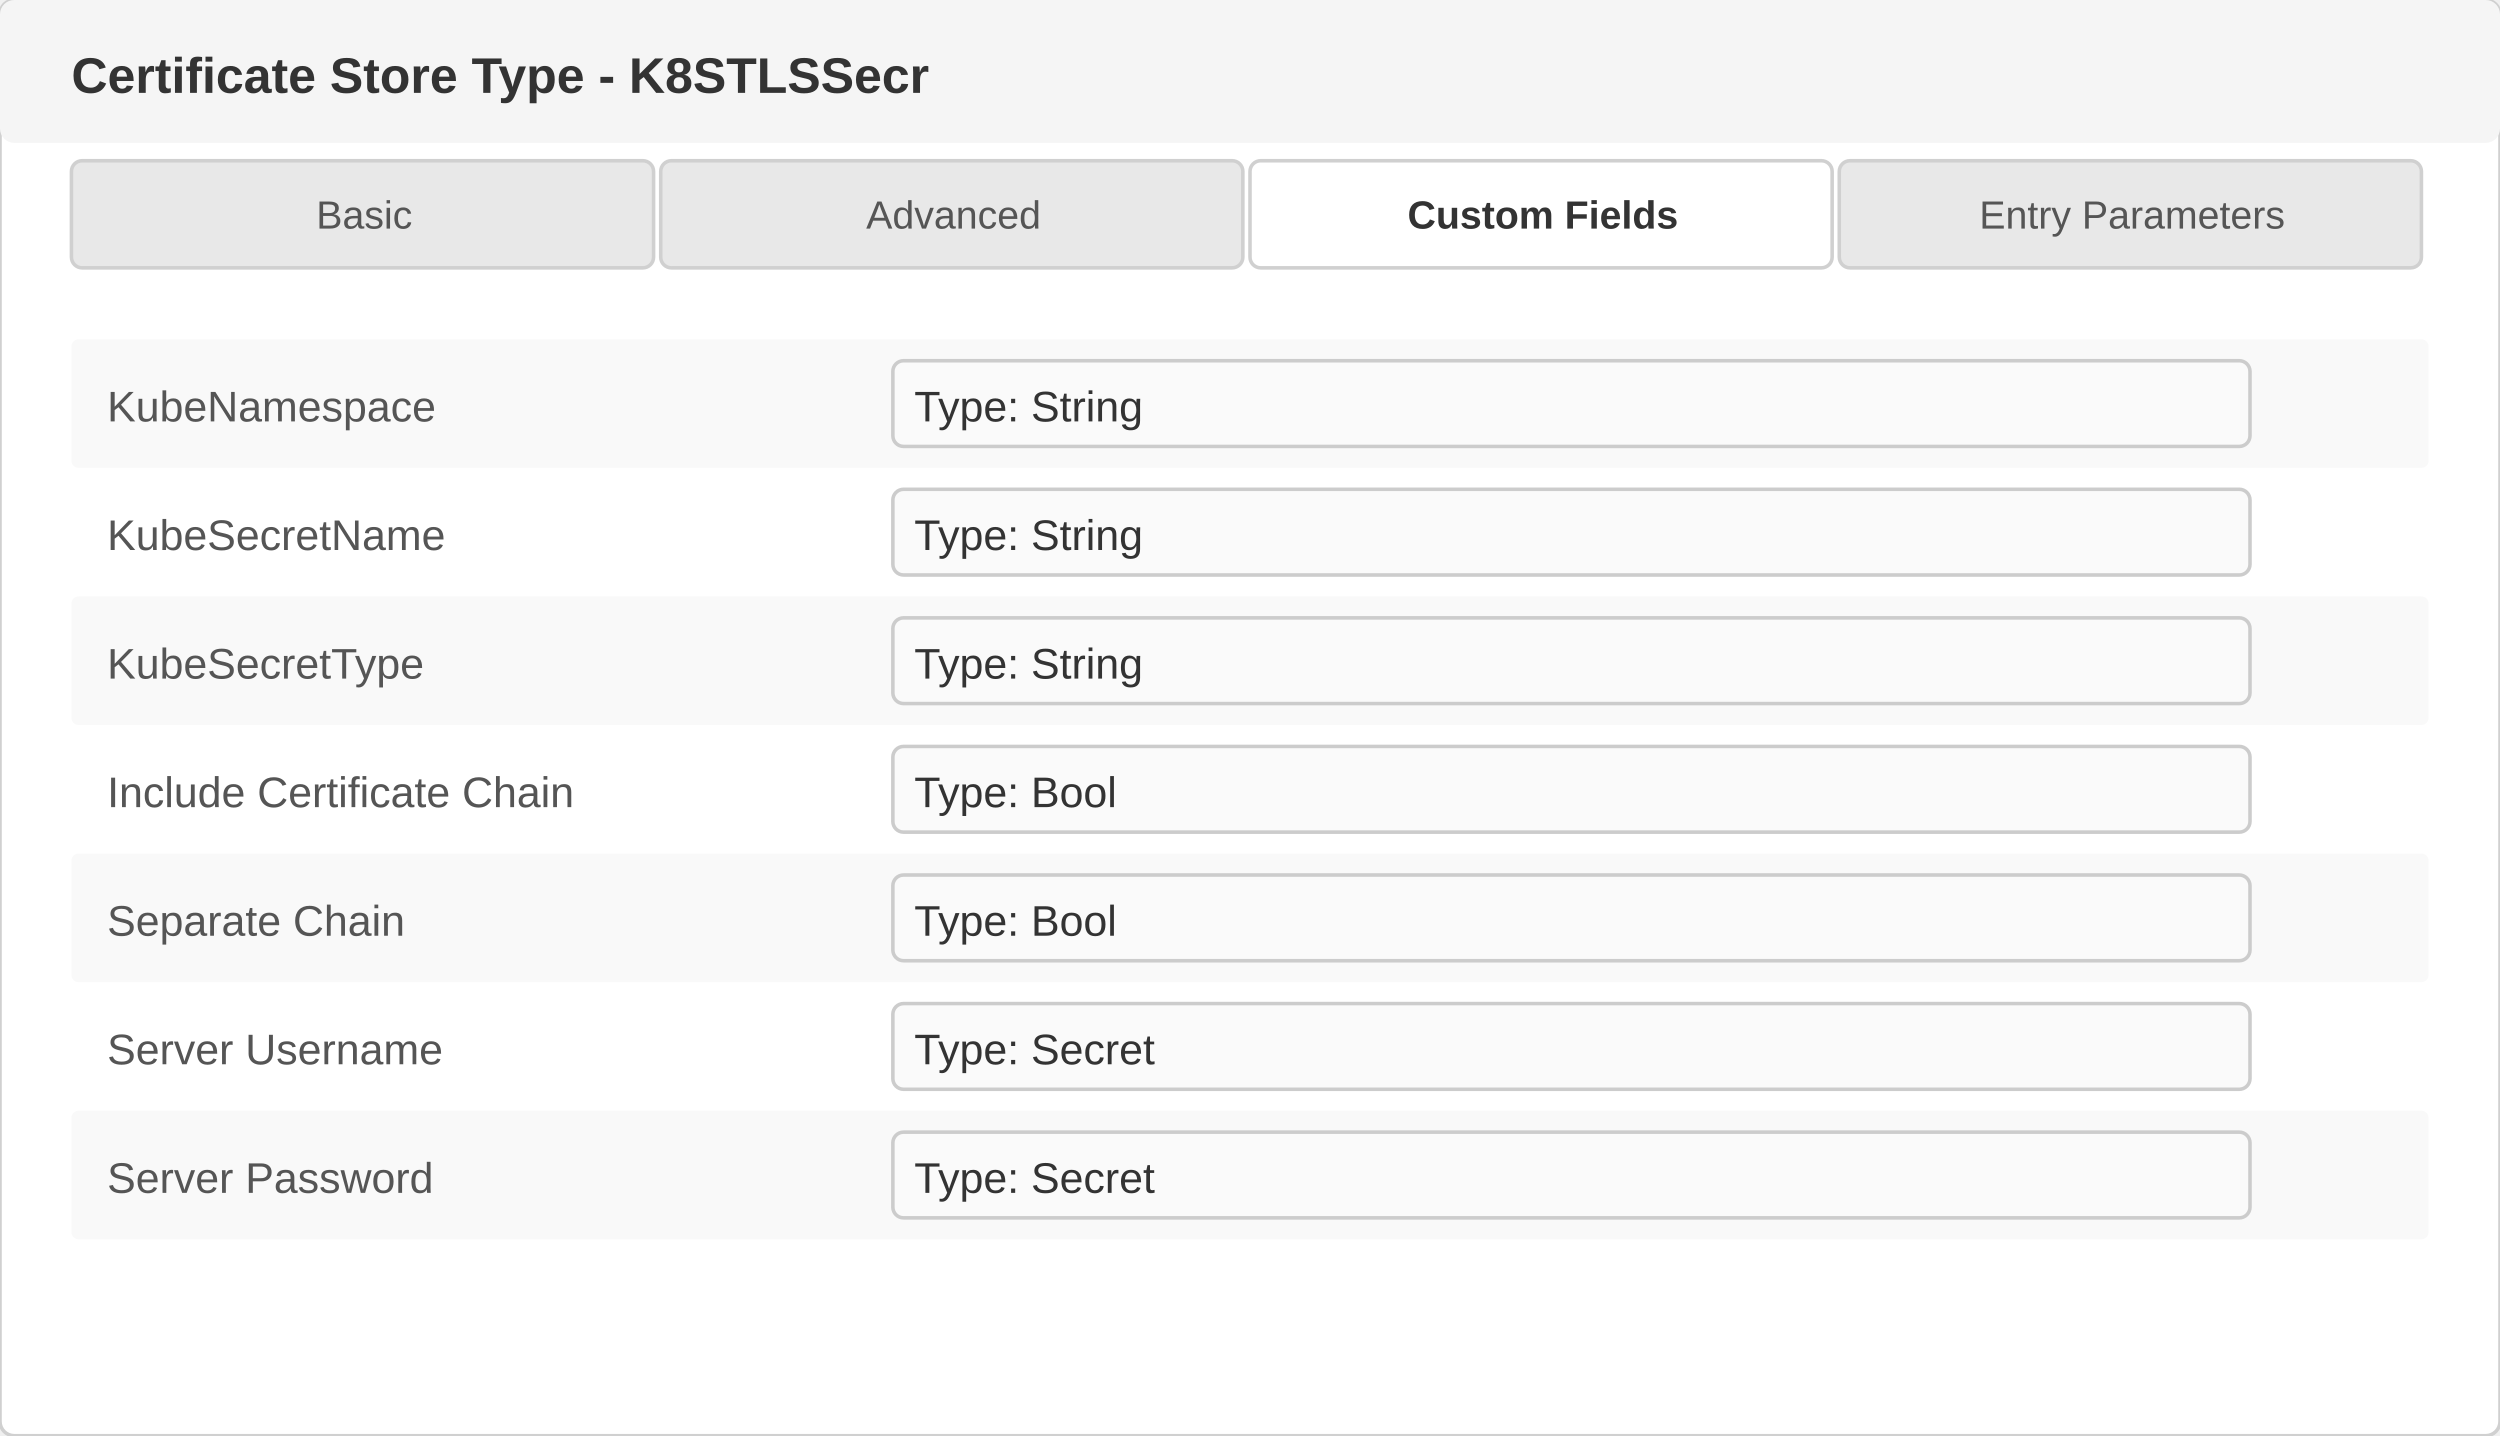
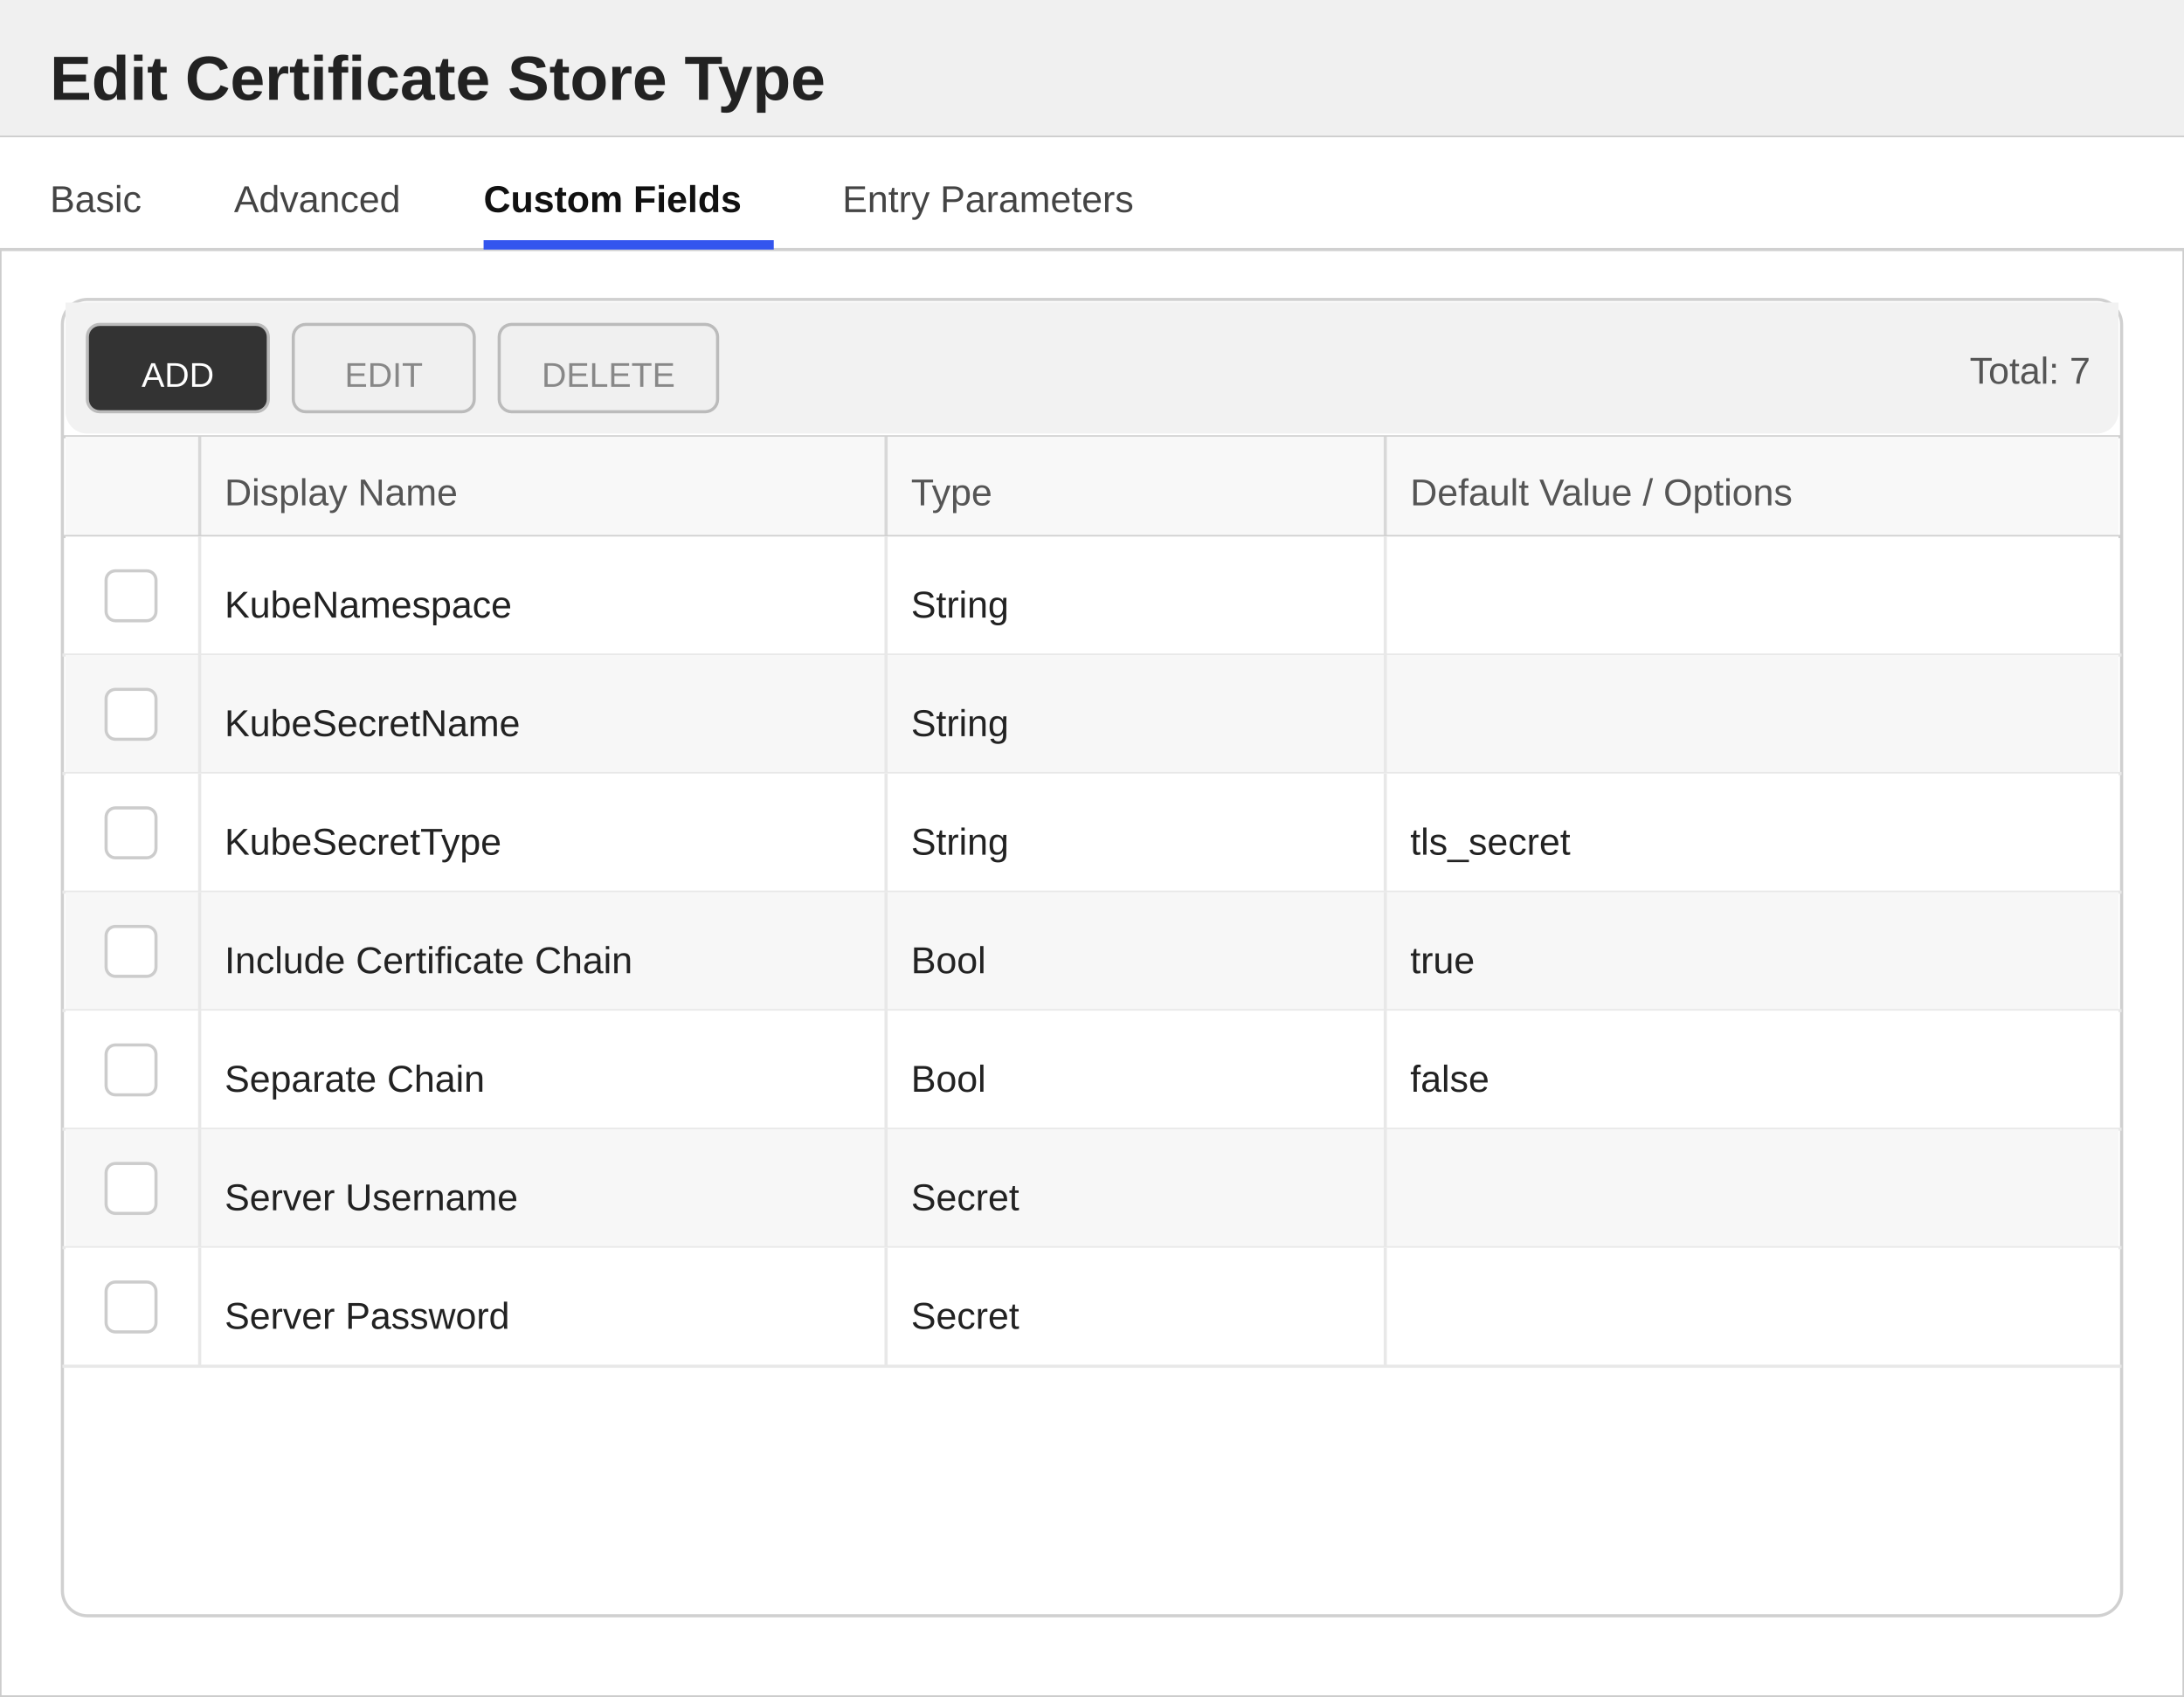
- <svg xmlns="http://www.w3.org/2000/svg" width="700" height="402" viewBox="0 0 700 402">
+ <svg xmlns="http://www.w3.org/2000/svg" width="700" height="544" viewBox="0 0 700 544">
  <defs>
    <style>
-                         text { font-family: 'Segoe UI', Arial, sans-serif; }
-                         .title { font-size: 14px; font-weight: 600; fill: #333; }
-                         .label { font-size: 12px; fill: #555; }
-                         .value { font-size: 12px; fill: #333; }
-                         .tab-text { font-size: 11px; fill: #555; }
-                         .tab-active { font-size: 11px; fill: #333; font-weight: 600; }
-                     </style>
+         text { font-family: 'Segoe UI', Arial, sans-serif; }
+         .title { font-size: 20px; font-weight: 600; fill: #222222; }
+         .section-header { font-size: 13px; font-weight: 600; fill: #333333; }
+         .label { font-size: 12px; fill: #555555; }
+         .value { font-size: 12px; fill: #222222; }
+         .tab-text { font-size: 12px; fill: #444444; }
+         .tab-active { font-size: 12px; fill: #111111; font-weight: 600; }
+     </style>
  </defs>
-   <rect x="0" y="0" width="700" height="402" fill="#ffffff" stroke="#d0d0d0" rx="4" />
-   <rect x="0" y="0" width="700" height="40" fill="#f5f5f5" rx="4" />
-   <text x="20" y="26" class="title">Certificate Store Type - K8STLSSecr</text>
+   <rect x="0" y="0" width="700" height="544" fill="#ffffff" stroke="#cccccc" stroke-width="1" />
+   <rect x="0" y="0" width="700" height="44" fill="#f0f0f0" />
+   <line x1="0" y1="44" x2="700" y2="44" stroke="#cccccc" stroke-width="1" />
+   <text x="16" y="32" class="title">Edit Certificate Store Type</text>
  <g>
-     <rect x="20" y="45" width="163" height="30" fill="#e8e8e8" stroke="#d0d0d0" rx="3" />
-     <text x="102" y="64" text-anchor="middle" class="tab-text">Basic</text>
-     <rect x="185" y="45" width="163" height="30" fill="#e8e8e8" stroke="#d0d0d0" rx="3" />
-     <text x="267" y="64" text-anchor="middle" class="tab-text">Advanced</text>
-     <rect x="350" y="45" width="163" height="30" fill="#ffffff" stroke="#d0d0d0" rx="3" />
-     <text x="432" y="64" text-anchor="middle" class="tab-active">Custom Fields</text>
-     <rect x="515" y="45" width="163" height="30" fill="#e8e8e8" stroke="#d0d0d0" rx="3" />
-     <text x="597" y="64" text-anchor="middle" class="tab-text">Entry Parameters</text>
+     <rect x="0" y="44" width="700" height="36" fill="#ffffff" />
+     <line x1="0" y1="80" x2="700" y2="80" stroke="#d0d0d0" stroke-width="1" />
+     <text x="16" y="68" class="tab-text">Basic</text>
+     <text x="75" y="68" class="tab-text">Advanced</text>
+     <text x="155" y="68" class="tab-active">Custom Fields</text>
+     <rect x="155" y="77" width="93" height="3" fill="#3355ee" />
+     <text x="270" y="68" class="tab-text">Entry Parameters</text>
  </g>
-   <g>
-     <rect x="20" y="95" width="660" height="36" fill="#f9f9f9" rx="2" />
-     <text x="30" y="118" class="label">KubeNamespace</text>
-     <rect x="250" y="101" width="380" height="24" fill="#fafafa" stroke="#cccccc" rx="3" />
-     <text x="256" y="118" class="value">Type: String</text>
-     <text x="30" y="154" class="label">KubeSecretName</text>
-     <rect x="250" y="137" width="380" height="24" fill="#fafafa" stroke="#cccccc" rx="3" />
-     <text x="256" y="154" class="value">Type: String</text>
-     <rect x="20" y="167" width="660" height="36" fill="#f9f9f9" rx="2" />
-     <text x="30" y="190" class="label">KubeSecretType</text>
-     <rect x="250" y="173" width="380" height="24" fill="#fafafa" stroke="#cccccc" rx="3" />
-     <text x="256" y="190" class="value">Type: String</text>
-     <text x="30" y="226" class="label">Include Certificate Chain</text>
-     <rect x="250" y="209" width="380" height="24" fill="#fafafa" stroke="#cccccc" rx="3" />
-     <text x="256" y="226" class="value">Type: Bool</text>
-     <rect x="20" y="239" width="660" height="36" fill="#f9f9f9" rx="2" />
-     <text x="30" y="262" class="label">Separate Chain</text>
-     <rect x="250" y="245" width="380" height="24" fill="#fafafa" stroke="#cccccc" rx="3" />
-     <text x="256" y="262" class="value">Type: Bool</text>
-     <text x="30" y="298" class="label">Server Username</text>
-     <rect x="250" y="281" width="380" height="24" fill="#fafafa" stroke="#cccccc" rx="3" />
-     <text x="256" y="298" class="value">Type: Secret</text>
-     <rect x="20" y="311" width="660" height="36" fill="#f9f9f9" rx="2" />
-     <text x="30" y="334" class="label">Server Password</text>
-     <rect x="250" y="317" width="380" height="24" fill="#fafafa" stroke="#cccccc" rx="3" />
-     <text x="256" y="334" class="value">Type: Secret</text>
-   </g>
+   <rect x="20" y="96" width="660" height="422" fill="#ffffff" stroke="#d0d0d0" rx="8" />
+   <rect x="21" y="97" width="658" height="8" fill="#f2f2f2" />
+   <rect x="21" y="97" width="658" height="42" fill="#f2f2f2" rx="7" />
+   <rect x="28" y="104" width="58" height="28" fill="#333333" stroke="#bbbbbb" rx="4" />
+   <text x="57" y="124" text-anchor="middle" fill="#ffffff" font-size="11" font-family="'Segoe UI', Arial, sans-serif">ADD</text>
+   <rect x="94" y="104" width="58" height="28" fill="#f0f0f0" stroke="#bbbbbb" rx="4" />
+   <text x="123" y="124" text-anchor="middle" fill="#888888" font-size="11" font-family="'Segoe UI', Arial, sans-serif">EDIT</text>
+   <rect x="160" y="104" width="70" height="28" fill="#f0f0f0" stroke="#bbbbbb" rx="4" />
+   <text x="195" y="124" text-anchor="middle" fill="#888888" font-size="11" font-family="'Segoe UI', Arial, sans-serif">DELETE</text>
+   <text x="670" y="123" text-anchor="end" class="label">Total: 7</text>
+   <line x1="20" y1="140" x2="680" y2="140" stroke="#d0d0d0" stroke-width="1" />
+   <rect x="21" y="140" width="658" height="32" fill="#f8f8f8" />
+   <text x="72" y="162" class="label">Display Name</text>
+   <text x="292" y="162" class="label">Type</text>
+   <text x="452" y="162" class="label">Default Value / Options</text>
+   <line x1="64" y1="140" x2="64" y2="172" stroke="#d8d8d8" stroke-width="1" />
+   <line x1="284" y1="140" x2="284" y2="172" stroke="#d8d8d8" stroke-width="1" />
+   <line x1="444" y1="140" x2="444" y2="172" stroke="#d8d8d8" stroke-width="1" />
+   <line x1="20" y1="172" x2="680" y2="172" stroke="#d0d0d0" stroke-width="1" />
+   <rect x="21" y="172" width="658" height="38" fill="#ffffff" />
+   <line x1="20" y1="210" x2="680" y2="210" stroke="#e8e8e8" stroke-width="1" />
+   <line x1="64" y1="172" x2="64" y2="210" stroke="#e8e8e8" stroke-width="1" />
+   <line x1="284" y1="172" x2="284" y2="210" stroke="#e8e8e8" stroke-width="1" />
+   <line x1="444" y1="172" x2="444" y2="210" stroke="#e8e8e8" stroke-width="1" />
+   <rect x="34" y="183" width="16" height="16" fill="#ffffff" stroke="#cccccc" rx="3" />
+   <text x="72" y="198" class="value">KubeNamespace</text>
+   <text x="292" y="198" class="value">String</text>
+   <rect x="21" y="210" width="658" height="38" fill="#f7f7f7" />
+   <line x1="20" y1="248" x2="680" y2="248" stroke="#e8e8e8" stroke-width="1" />
+   <line x1="64" y1="210" x2="64" y2="248" stroke="#e8e8e8" stroke-width="1" />
+   <line x1="284" y1="210" x2="284" y2="248" stroke="#e8e8e8" stroke-width="1" />
+   <line x1="444" y1="210" x2="444" y2="248" stroke="#e8e8e8" stroke-width="1" />
+   <rect x="34" y="221" width="16" height="16" fill="#ffffff" stroke="#cccccc" rx="3" />
+   <text x="72" y="236" class="value">KubeSecretName</text>
+   <text x="292" y="236" class="value">String</text>
+   <rect x="21" y="248" width="658" height="38" fill="#ffffff" />
+   <line x1="20" y1="286" x2="680" y2="286" stroke="#e8e8e8" stroke-width="1" />
+   <line x1="64" y1="248" x2="64" y2="286" stroke="#e8e8e8" stroke-width="1" />
+   <line x1="284" y1="248" x2="284" y2="286" stroke="#e8e8e8" stroke-width="1" />
+   <line x1="444" y1="248" x2="444" y2="286" stroke="#e8e8e8" stroke-width="1" />
+   <rect x="34" y="259" width="16" height="16" fill="#ffffff" stroke="#cccccc" rx="3" />
+   <text x="72" y="274" class="value">KubeSecretType</text>
+   <text x="292" y="274" class="value">String</text>
+   <text x="452" y="274" class="value">tls_secret</text>
+   <rect x="21" y="286" width="658" height="38" fill="#f7f7f7" />
+   <line x1="20" y1="324" x2="680" y2="324" stroke="#e8e8e8" stroke-width="1" />
+   <line x1="64" y1="286" x2="64" y2="324" stroke="#e8e8e8" stroke-width="1" />
+   <line x1="284" y1="286" x2="284" y2="324" stroke="#e8e8e8" stroke-width="1" />
+   <line x1="444" y1="286" x2="444" y2="324" stroke="#e8e8e8" stroke-width="1" />
+   <rect x="34" y="297" width="16" height="16" fill="#ffffff" stroke="#cccccc" rx="3" />
+   <text x="72" y="312" class="value">Include Certificate Chain</text>
+   <text x="292" y="312" class="value">Bool</text>
+   <text x="452" y="312" class="value">true</text>
+   <rect x="21" y="324" width="658" height="38" fill="#ffffff" />
+   <line x1="20" y1="362" x2="680" y2="362" stroke="#e8e8e8" stroke-width="1" />
+   <line x1="64" y1="324" x2="64" y2="362" stroke="#e8e8e8" stroke-width="1" />
+   <line x1="284" y1="324" x2="284" y2="362" stroke="#e8e8e8" stroke-width="1" />
+   <line x1="444" y1="324" x2="444" y2="362" stroke="#e8e8e8" stroke-width="1" />
+   <rect x="34" y="335" width="16" height="16" fill="#ffffff" stroke="#cccccc" rx="3" />
+   <text x="72" y="350" class="value">Separate Chain</text>
+   <text x="292" y="350" class="value">Bool</text>
+   <text x="452" y="350" class="value">false</text>
+   <rect x="21" y="362" width="658" height="38" fill="#f7f7f7" />
+   <line x1="20" y1="400" x2="680" y2="400" stroke="#e8e8e8" stroke-width="1" />
+   <line x1="64" y1="362" x2="64" y2="400" stroke="#e8e8e8" stroke-width="1" />
+   <line x1="284" y1="362" x2="284" y2="400" stroke="#e8e8e8" stroke-width="1" />
+   <line x1="444" y1="362" x2="444" y2="400" stroke="#e8e8e8" stroke-width="1" />
+   <rect x="34" y="373" width="16" height="16" fill="#ffffff" stroke="#cccccc" rx="3" />
+   <text x="72" y="388" class="value">Server Username</text>
+   <text x="292" y="388" class="value">Secret</text>
+   <rect x="21" y="400" width="658" height="38" fill="#ffffff" />
+   <line x1="20" y1="438" x2="680" y2="438" stroke="#e8e8e8" stroke-width="1" />
+   <line x1="64" y1="400" x2="64" y2="438" stroke="#e8e8e8" stroke-width="1" />
+   <line x1="284" y1="400" x2="284" y2="438" stroke="#e8e8e8" stroke-width="1" />
+   <line x1="444" y1="400" x2="444" y2="438" stroke="#e8e8e8" stroke-width="1" />
+   <rect x="34" y="411" width="16" height="16" fill="#ffffff" stroke="#cccccc" rx="3" />
+   <text x="72" y="426" class="value">Server Password</text>
+   <text x="292" y="426" class="value">Secret</text>
</svg>
